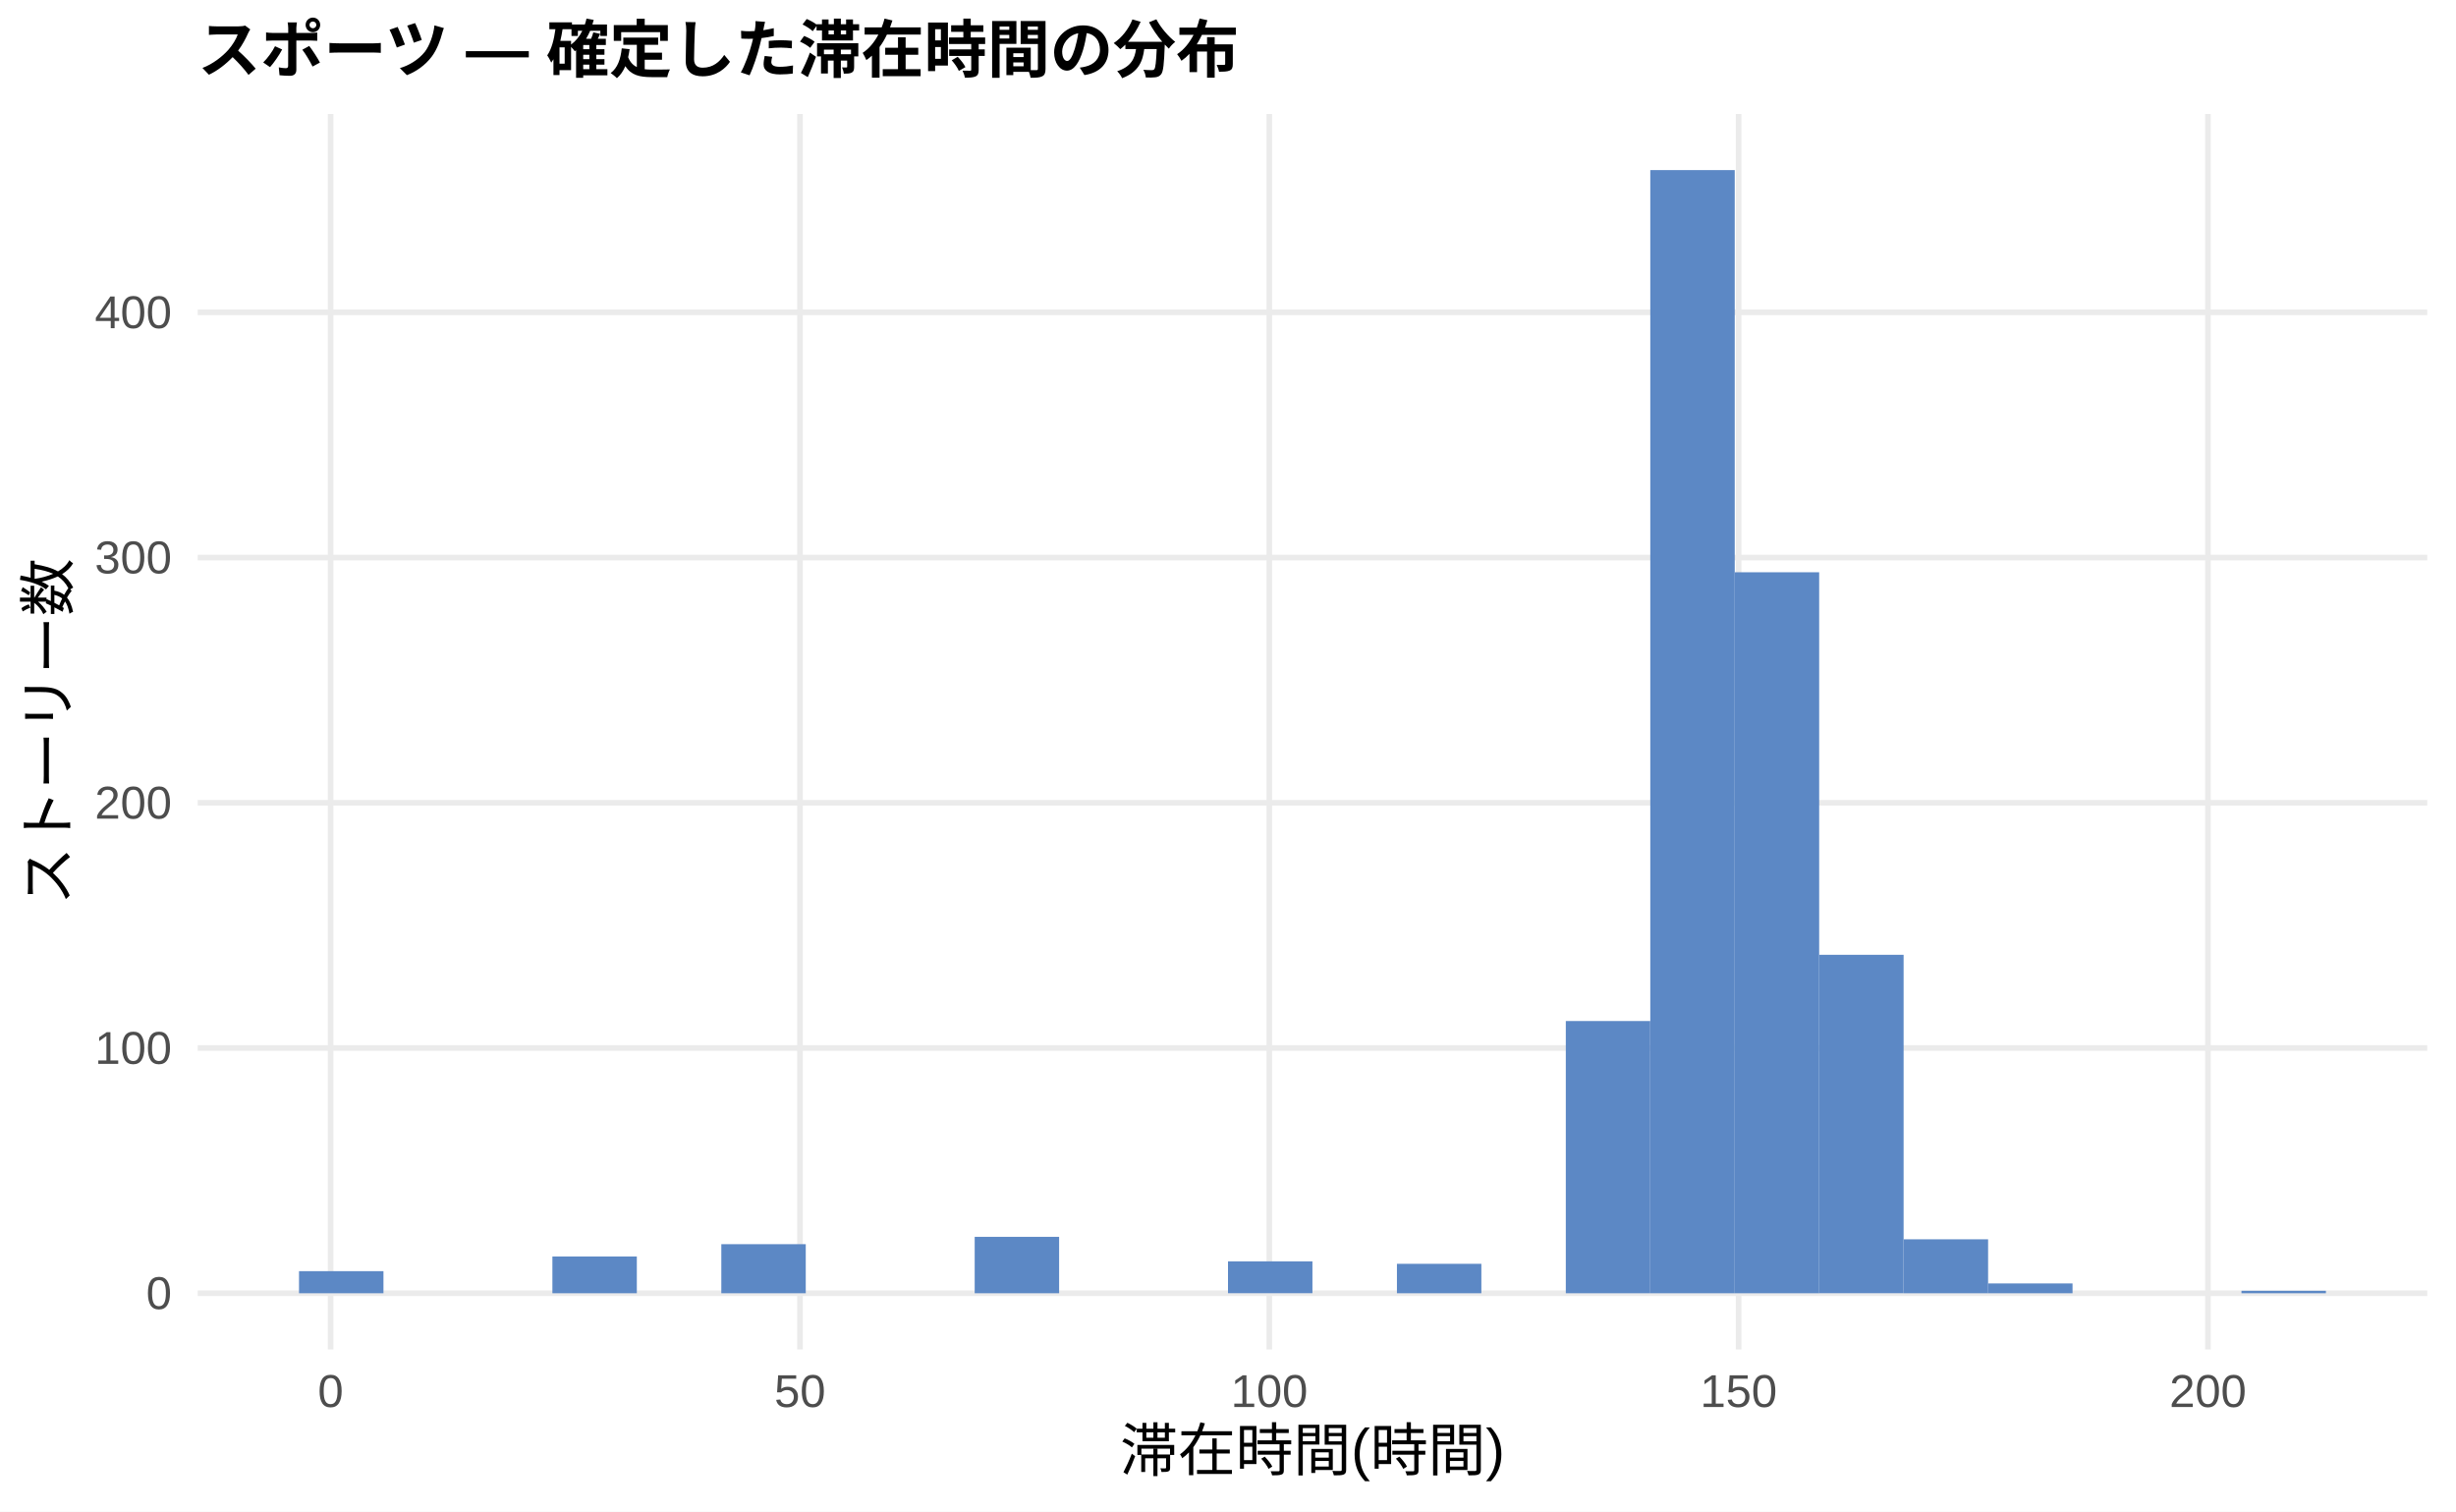
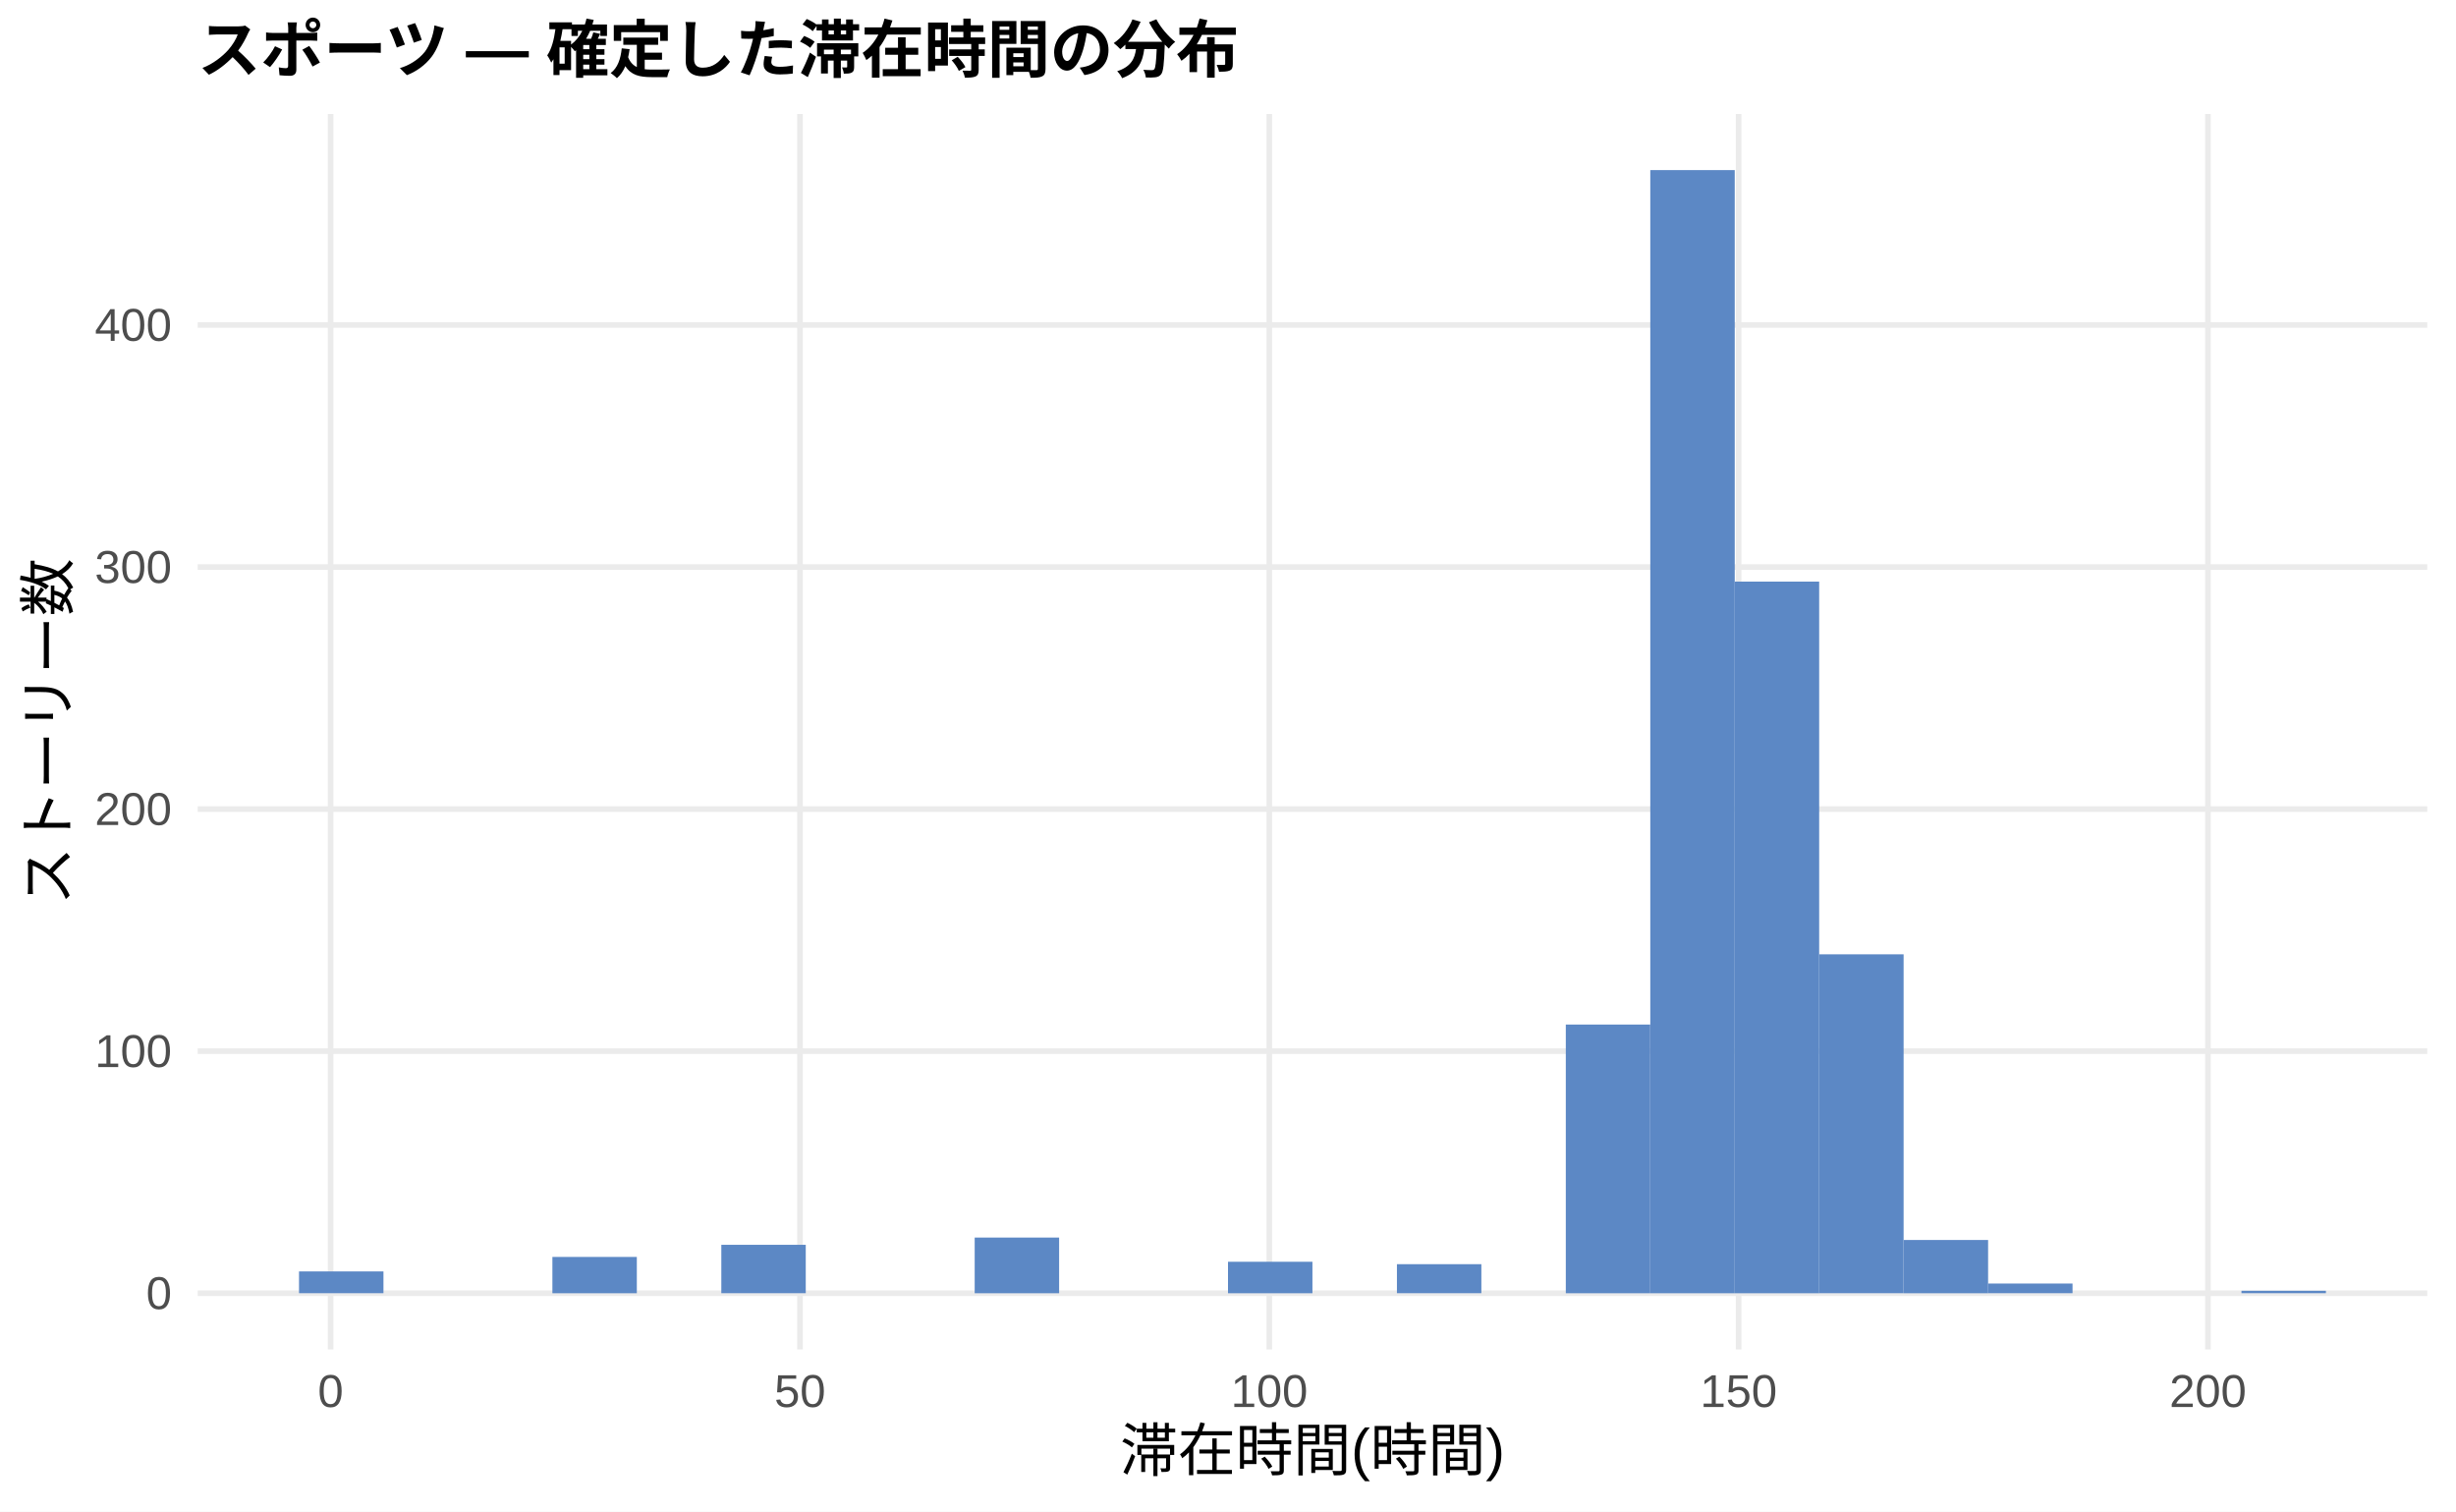
<svg xmlns="http://www.w3.org/2000/svg" width="468.00pt" height="288.00pt" viewBox="0 0 468.00 288.00">
  <g class="svglite">
    <defs>
      <style type="text/css">
    .svglite line, .svglite polyline, .svglite polygon, .svglite path, .svglite rect, .svglite circle {
      fill: none;
      stroke: #000000;
      stroke-linecap: round;
      stroke-linejoin: round;
      stroke-miterlimit: 10.00;
    }
    .svglite text {
      white-space: pre;
    }
    .svglite g.glyphgroup path {
      fill: inherit;
      stroke: none;
    }
  </style>
    </defs>
    <rect width="100%" height="100%" style="stroke: none; fill: #FFFFFF;" />
    <defs>
      <clipPath id="cpMC4wMHw0NjguMDB8MC4wMHwyODguMDA=">
        <rect x="0.00" y="0.00" width="468.00" height="288.00" />
      </clipPath>
    </defs>
    <g clip-path="url(#cpMC4wMHw0NjguMDB8MC4wMHwyODguMDA=)">
      <rect x="0.00" y="0.00" width="468.00" height="288.00" style="stroke-width: 1.07; stroke: none; fill: #FFFFFF;" />
    </g>
    <defs>
      <clipPath id="cpMzcuNjd8NDYyLjUyfDIxLjcxfDI1Ny4xMg==">
        <rect x="37.67" y="21.71" width="424.85" height="235.41" />
      </clipPath>
    </defs>
    <g clip-path="url(#cpMzcuNjd8NDYyLjUyfDIxLjcxfDI1Ny4xMg==)">
      <polyline points="37.67,246.42 462.52,246.42 " style="stroke-width: 1.07; stroke: #EBEBEB; stroke-linecap: butt;" />
-       <polyline points="37.67,199.69 462.52,199.69 " style="stroke-width: 1.07; stroke: #EBEBEB; stroke-linecap: butt;" />
-       <polyline points="37.67,152.96 462.52,152.96 " style="stroke-width: 1.07; stroke: #EBEBEB; stroke-linecap: butt;" />
-       <polyline points="37.67,106.24 462.52,106.24 " style="stroke-width: 1.07; stroke: #EBEBEB; stroke-linecap: butt;" />
-       <polyline points="37.67,59.51 462.52,59.51 " style="stroke-width: 1.07; stroke: #EBEBEB; stroke-linecap: butt;" />
+       <polyline points="37.67,200.29 462.52,200.29 " style="stroke-width: 1.07; stroke: #EBEBEB; stroke-linecap: butt;" />
+       <polyline points="37.67,154.17 462.52,154.17 " style="stroke-width: 1.07; stroke: #EBEBEB; stroke-linecap: butt;" />
+       <polyline points="37.67,108.05 462.52,108.05 " style="stroke-width: 1.07; stroke: #EBEBEB; stroke-linecap: butt;" />
+       <polyline points="37.67,61.93 462.52,61.93 " style="stroke-width: 1.07; stroke: #EBEBEB; stroke-linecap: butt;" />
      <polyline points="63.00,257.12 63.00,21.71 " style="stroke-width: 1.07; stroke: #EBEBEB; stroke-linecap: butt;" />
      <polyline points="152.44,257.12 152.44,21.71 " style="stroke-width: 1.07; stroke: #EBEBEB; stroke-linecap: butt;" />
      <polyline points="241.87,257.12 241.87,21.71 " style="stroke-width: 1.07; stroke: #EBEBEB; stroke-linecap: butt;" />
      <polyline points="331.30,257.12 331.30,21.71 " style="stroke-width: 1.07; stroke: #EBEBEB; stroke-linecap: butt;" />
      <polyline points="420.73,257.12 420.73,21.71 " style="stroke-width: 1.07; stroke: #EBEBEB; stroke-linecap: butt;" />
-       <rect x="56.98" y="242.21" width="16.09" height="4.21" style="stroke-width: 1.07; stroke: none; stroke-linecap: butt; stroke-linejoin: miter; fill: #5C88C5;" />
+       <rect x="56.98" y="242.26" width="16.09" height="4.15" style="stroke-width: 1.07; stroke: none; stroke-linecap: butt; stroke-linejoin: miter; fill: #5C88C5;" />
      <rect x="73.08" y="246.42" width="16.09" height="0.00" style="stroke-width: 1.07; stroke: none; stroke-linecap: butt; stroke-linejoin: miter; fill: #5C88C5;" />
      <rect x="89.17" y="246.42" width="16.09" height="0.00" style="stroke-width: 1.07; stroke: none; stroke-linecap: butt; stroke-linejoin: miter; fill: #5C88C5;" />
-       <rect x="105.26" y="239.41" width="16.09" height="7.01" style="stroke-width: 1.07; stroke: none; stroke-linecap: butt; stroke-linejoin: miter; fill: #5C88C5;" />
+       <rect x="105.26" y="239.50" width="16.09" height="6.92" style="stroke-width: 1.07; stroke: none; stroke-linecap: butt; stroke-linejoin: miter; fill: #5C88C5;" />
      <rect x="121.35" y="246.42" width="16.09" height="0.00" style="stroke-width: 1.07; stroke: none; stroke-linecap: butt; stroke-linejoin: miter; fill: #5C88C5;" />
-       <rect x="137.45" y="237.07" width="16.09" height="9.35" style="stroke-width: 1.07; stroke: none; stroke-linecap: butt; stroke-linejoin: miter; fill: #5C88C5;" />
+       <rect x="137.45" y="237.19" width="16.09" height="9.22" style="stroke-width: 1.07; stroke: none; stroke-linecap: butt; stroke-linejoin: miter; fill: #5C88C5;" />
      <rect x="153.54" y="246.42" width="16.09" height="0.00" style="stroke-width: 1.07; stroke: none; stroke-linecap: butt; stroke-linejoin: miter; fill: #5C88C5;" />
      <rect x="169.63" y="246.42" width="16.09" height="0.00" style="stroke-width: 1.07; stroke: none; stroke-linecap: butt; stroke-linejoin: miter; fill: #5C88C5;" />
-       <rect x="185.73" y="235.67" width="16.09" height="10.75" style="stroke-width: 1.07; stroke: none; stroke-linecap: butt; stroke-linejoin: miter; fill: #5C88C5;" />
+       <rect x="185.73" y="235.81" width="16.09" height="10.61" style="stroke-width: 1.07; stroke: none; stroke-linecap: butt; stroke-linejoin: miter; fill: #5C88C5;" />
      <rect x="201.82" y="246.42" width="16.09" height="0.00" style="stroke-width: 1.07; stroke: none; stroke-linecap: butt; stroke-linejoin: miter; fill: #5C88C5;" />
      <rect x="217.91" y="246.42" width="16.09" height="0.00" style="stroke-width: 1.07; stroke: none; stroke-linecap: butt; stroke-linejoin: miter; fill: #5C88C5;" />
-       <rect x="234.00" y="240.34" width="16.09" height="6.07" style="stroke-width: 1.07; stroke: none; stroke-linecap: butt; stroke-linejoin: miter; fill: #5C88C5;" />
+       <rect x="234.00" y="240.42" width="16.09" height="6.00" style="stroke-width: 1.07; stroke: none; stroke-linecap: butt; stroke-linejoin: miter; fill: #5C88C5;" />
      <rect x="250.10" y="246.42" width="16.09" height="0.00" style="stroke-width: 1.07; stroke: none; stroke-linecap: butt; stroke-linejoin: miter; fill: #5C88C5;" />
-       <rect x="266.19" y="240.81" width="16.09" height="5.61" style="stroke-width: 1.07; stroke: none; stroke-linecap: butt; stroke-linejoin: miter; fill: #5C88C5;" />
+       <rect x="266.19" y="240.88" width="16.09" height="5.53" style="stroke-width: 1.07; stroke: none; stroke-linecap: butt; stroke-linejoin: miter; fill: #5C88C5;" />
      <rect x="282.28" y="246.42" width="16.09" height="0.00" style="stroke-width: 1.07; stroke: none; stroke-linecap: butt; stroke-linejoin: miter; fill: #5C88C5;" />
-       <rect x="298.37" y="194.55" width="16.09" height="51.87" style="stroke-width: 1.07; stroke: none; stroke-linecap: butt; stroke-linejoin: miter; fill: #5C88C5;" />
+       <rect x="298.37" y="195.22" width="16.09" height="51.20" style="stroke-width: 1.07; stroke: none; stroke-linecap: butt; stroke-linejoin: miter; fill: #5C88C5;" />
      <rect x="314.47" y="32.41" width="16.09" height="214.01" style="stroke-width: 1.07; stroke: none; stroke-linecap: butt; stroke-linejoin: miter; fill: #5C88C5;" />
-       <rect x="330.56" y="109.04" width="16.09" height="137.38" style="stroke-width: 1.07; stroke: none; stroke-linecap: butt; stroke-linejoin: miter; fill: #5C88C5;" />
-       <rect x="346.65" y="181.93" width="16.09" height="64.48" style="stroke-width: 1.07; stroke: none; stroke-linecap: butt; stroke-linejoin: miter; fill: #5C88C5;" />
-       <rect x="362.75" y="236.14" width="16.09" height="10.28" style="stroke-width: 1.07; stroke: none; stroke-linecap: butt; stroke-linejoin: miter; fill: #5C88C5;" />
-       <rect x="378.84" y="244.55" width="16.09" height="1.87" style="stroke-width: 1.07; stroke: none; stroke-linecap: butt; stroke-linejoin: miter; fill: #5C88C5;" />
+       <rect x="330.56" y="110.82" width="16.09" height="135.60" style="stroke-width: 1.07; stroke: none; stroke-linecap: butt; stroke-linejoin: miter; fill: #5C88C5;" />
+       <rect x="346.65" y="181.84" width="16.09" height="64.57" style="stroke-width: 1.07; stroke: none; stroke-linecap: butt; stroke-linejoin: miter; fill: #5C88C5;" />
+       <rect x="362.75" y="236.27" width="16.09" height="10.15" style="stroke-width: 1.07; stroke: none; stroke-linecap: butt; stroke-linejoin: miter; fill: #5C88C5;" />
+       <rect x="378.84" y="244.57" width="16.09" height="1.84" style="stroke-width: 1.07; stroke: none; stroke-linecap: butt; stroke-linejoin: miter; fill: #5C88C5;" />
      <rect x="394.93" y="246.42" width="16.09" height="0.00" style="stroke-width: 1.07; stroke: none; stroke-linecap: butt; stroke-linejoin: miter; fill: #5C88C5;" />
      <rect x="411.02" y="246.42" width="16.09" height="0.00" style="stroke-width: 1.07; stroke: none; stroke-linecap: butt; stroke-linejoin: miter; fill: #5C88C5;" />
-       <rect x="427.12" y="245.95" width="16.09" height="0.47" style="stroke-width: 1.07; stroke: none; stroke-linecap: butt; stroke-linejoin: miter; fill: #5C88C5;" />
+       <rect x="427.12" y="245.95" width="16.09" height="0.46" style="stroke-width: 1.07; stroke: none; stroke-linecap: butt; stroke-linejoin: miter; fill: #5C88C5;" />
    </g>
    <g clip-path="url(#cpMC4wMHw0NjguMDB8MC4wMHwyODguMDA=)">
      <text x="32.74" y="249.44" text-anchor="end" style="font-size: 8.80px;fill: #4D4D4D; font-family: &quot;Liberation Sans&quot;;" textLength="4.89px" lengthAdjust="spacingAndGlyphs">0</text>
-       <text x="32.74" y="202.72" text-anchor="end" style="font-size: 8.80px;fill: #4D4D4D; font-family: &quot;Liberation Sans&quot;;" textLength="14.67px" lengthAdjust="spacingAndGlyphs">100</text>
-       <text x="32.74" y="155.99" text-anchor="end" style="font-size: 8.80px;fill: #4D4D4D; font-family: &quot;Liberation Sans&quot;;" textLength="14.67px" lengthAdjust="spacingAndGlyphs">200</text>
-       <text x="32.74" y="109.26" text-anchor="end" style="font-size: 8.80px;fill: #4D4D4D; font-family: &quot;Liberation Sans&quot;;" textLength="14.67px" lengthAdjust="spacingAndGlyphs">300</text>
-       <text x="32.74" y="62.54" text-anchor="end" style="font-size: 8.80px;fill: #4D4D4D; font-family: &quot;Liberation Sans&quot;;" textLength="14.67px" lengthAdjust="spacingAndGlyphs">400</text>
+       <text x="32.74" y="203.32" text-anchor="end" style="font-size: 8.80px;fill: #4D4D4D; font-family: &quot;Liberation Sans&quot;;" textLength="14.67px" lengthAdjust="spacingAndGlyphs">100</text>
+       <text x="32.74" y="157.20" text-anchor="end" style="font-size: 8.80px;fill: #4D4D4D; font-family: &quot;Liberation Sans&quot;;" textLength="14.67px" lengthAdjust="spacingAndGlyphs">200</text>
+       <text x="32.74" y="111.08" text-anchor="end" style="font-size: 8.80px;fill: #4D4D4D; font-family: &quot;Liberation Sans&quot;;" textLength="14.67px" lengthAdjust="spacingAndGlyphs">300</text>
+       <text x="32.74" y="64.95" text-anchor="end" style="font-size: 8.80px;fill: #4D4D4D; font-family: &quot;Liberation Sans&quot;;" textLength="14.67px" lengthAdjust="spacingAndGlyphs">400</text>
      <text x="63.00" y="268.10" text-anchor="middle" style="font-size: 8.80px;fill: #4D4D4D; font-family: &quot;Liberation Sans&quot;;" textLength="4.89px" lengthAdjust="spacingAndGlyphs">0</text>
      <text x="152.44" y="268.10" text-anchor="middle" style="font-size: 8.80px;fill: #4D4D4D; font-family: &quot;Liberation Sans&quot;;" textLength="9.78px" lengthAdjust="spacingAndGlyphs">50</text>
      <text x="241.87" y="268.10" text-anchor="middle" style="font-size: 8.80px;fill: #4D4D4D; font-family: &quot;Liberation Sans&quot;;" textLength="14.67px" lengthAdjust="spacingAndGlyphs">100</text>
      <text x="331.30" y="268.10" text-anchor="middle" style="font-size: 8.80px;fill: #4D4D4D; font-family: &quot;Liberation Sans&quot;;" textLength="14.67px" lengthAdjust="spacingAndGlyphs">150</text>
      <text x="420.73" y="268.10" text-anchor="middle" style="font-size: 8.80px;fill: #4D4D4D; font-family: &quot;Liberation Sans&quot;;" textLength="14.67px" lengthAdjust="spacingAndGlyphs">200</text>
      <text x="250.10" y="280.24" text-anchor="middle" style="font-size: 11.00px; font-family: &quot;Liberation Sans&quot;;" textLength="73.31px" lengthAdjust="spacingAndGlyphs">滞在時間(時間)</text>
      <text transform="translate(13.05,139.41) rotate(-90)" text-anchor="middle" style="font-size: 11.00px; font-family: &quot;Liberation Sans&quot;;" textLength="66.00px" lengthAdjust="spacingAndGlyphs">ストーリー数</text>
      <text x="37.67" y="13.74" style="font-size: 12.00px; font-weight: bold; font-family: &quot;Liberation Sans&quot;;" textLength="198.66px" lengthAdjust="spacingAndGlyphs">スポーツ — 確定した滞在時間の分布</text>
    </g>
  </g>
</svg>
